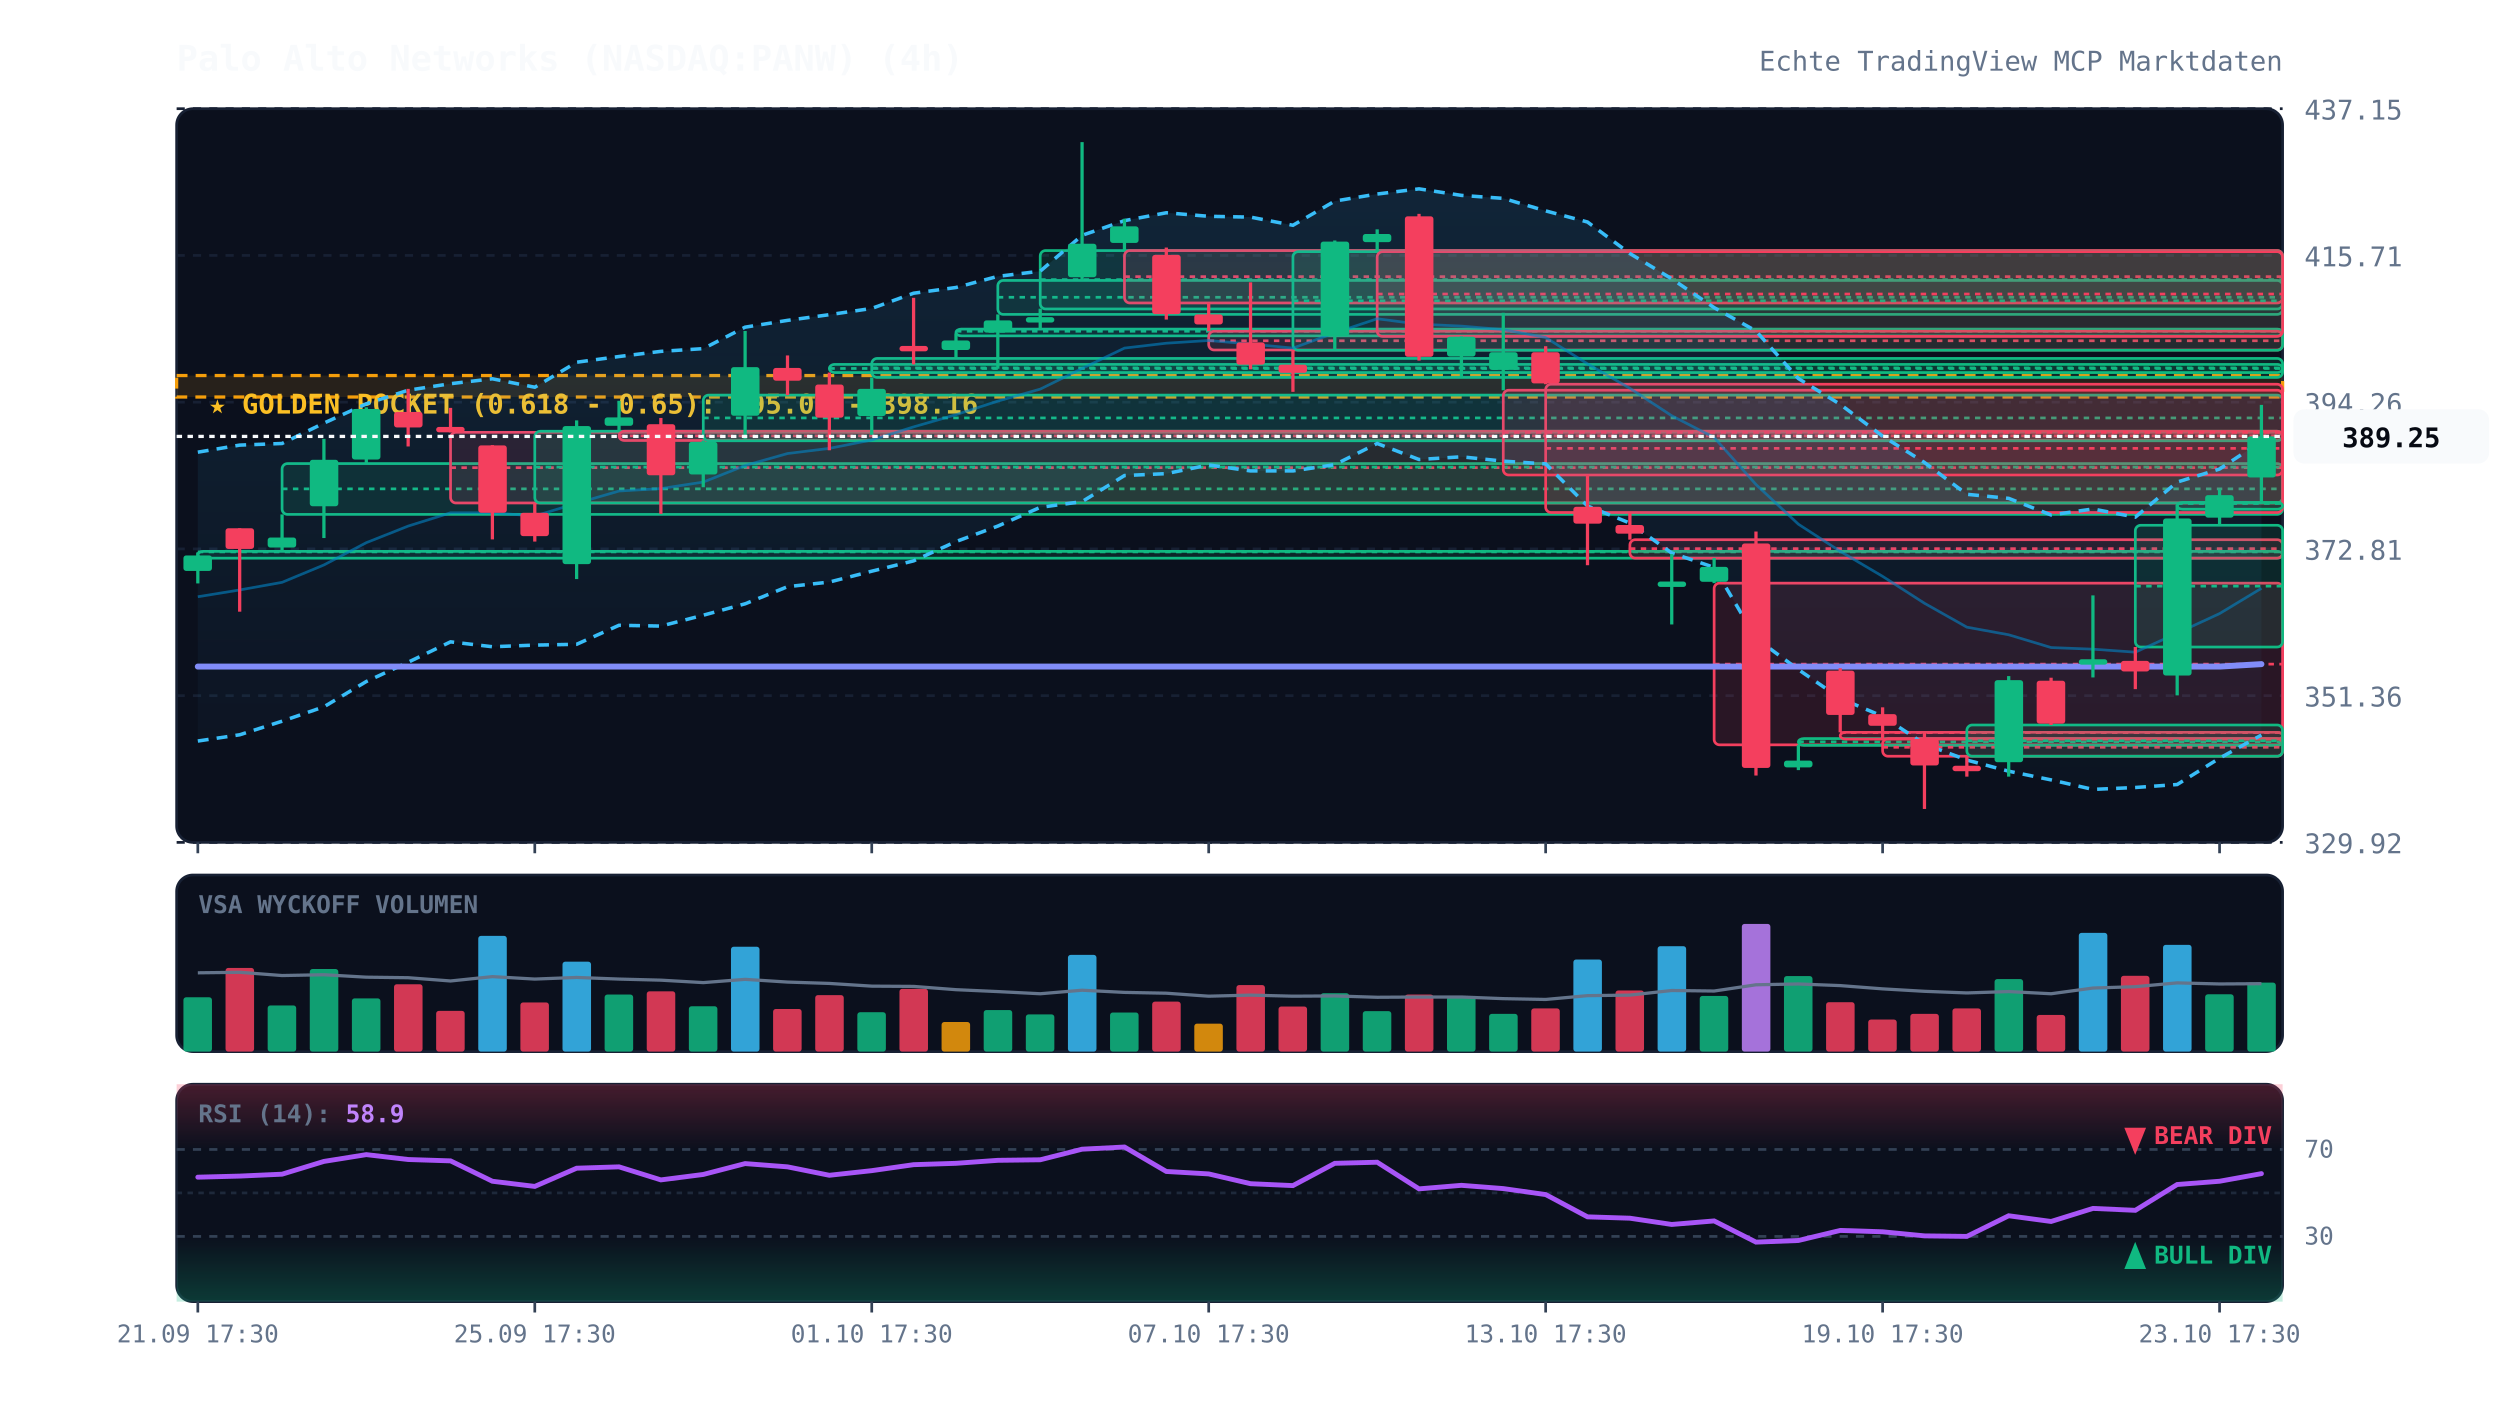
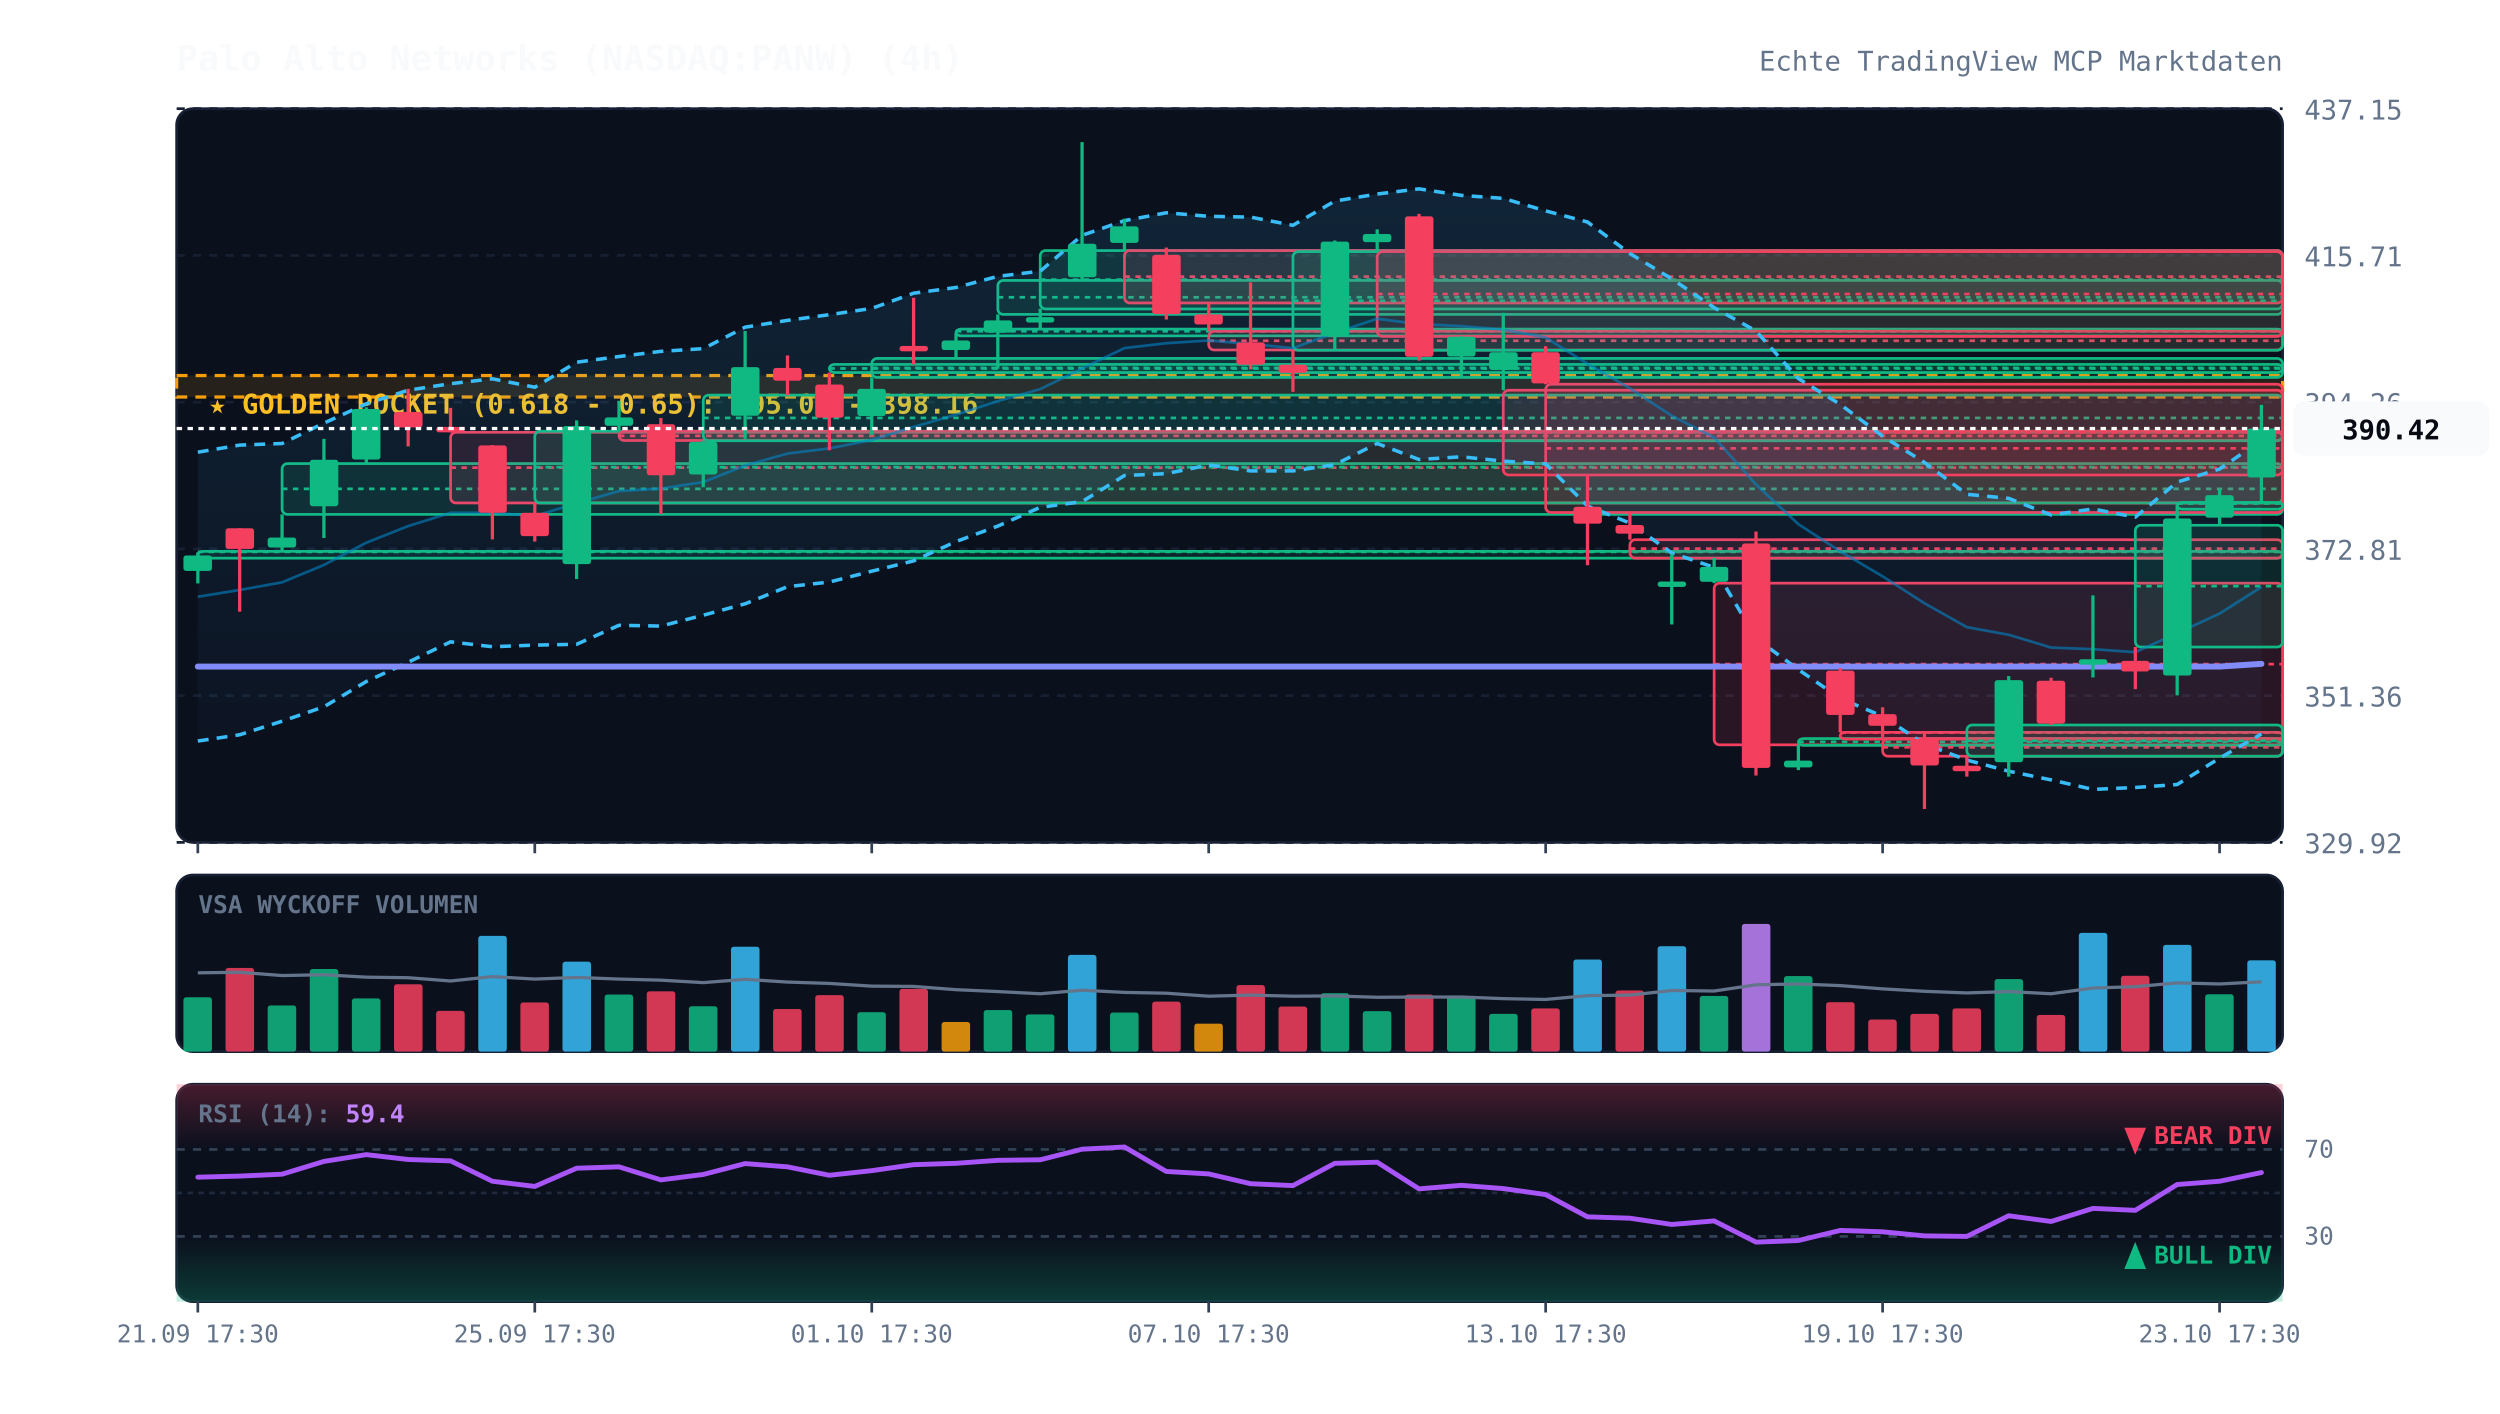
<svg xmlns="http://www.w3.org/2000/svg" viewBox="0 0 920 520" width="100%" height="100%" style="background:#070a13; font-family:'JetBrains Mono', monospace;">
  <defs>
    <linearGradient id="cloud-grad" x1="0%" y1="0%" x2="0%" y2="100%">
      <stop offset="0%" stop-color="#38bdf8" stop-opacity="0.12" />
      <stop offset="100%" stop-color="#38bdf8" stop-opacity="0.02" />
    </linearGradient>
    <linearGradient id="rsi-overbought" x1="0%" y1="0%" x2="0%" y2="100%">
      <stop offset="0%" stop-color="#f43f5e" stop-opacity="0.25" />
      <stop offset="100%" stop-color="#f43f5e" stop-opacity="0.0" />
    </linearGradient>
    <linearGradient id="rsi-oversold" x1="0%" y1="0%" x2="0%" y2="100%">
      <stop offset="0%" stop-color="#10b981" stop-opacity="0.0" />
      <stop offset="100%" stop-color="#10b981" stop-opacity="0.25" />
    </linearGradient>
  </defs>
  <rect x="65" y="40" width="775" height="270" fill="#0b101d" rx="6" stroke="#172033" stroke-width="1" />
  <rect x="65" y="322" width="775" height="65" fill="#0b101d" rx="6" stroke="#172033" stroke-width="1" />
  <rect x="65" y="399" width="775" height="80" fill="#0b101d" rx="6" stroke="#172033" stroke-width="1" />
  <line x1="65" y1="310.0" x2="840" y2="310.0" stroke="#172033" stroke-dasharray="3,3" stroke-width="1" />
  <text x="848" y="314.0" fill="#64748b" font-size="10" text-anchor="start">329.92</text>
  <line x1="65" y1="256.0" x2="840" y2="256.0" stroke="#172033" stroke-dasharray="3,3" stroke-width="1" />
  <text x="848" y="260.0" fill="#64748b" font-size="10" text-anchor="start">351.36</text>
  <line x1="65" y1="202.0" x2="840" y2="202.0" stroke="#172033" stroke-dasharray="3,3" stroke-width="1" />
  <text x="848" y="206.0" fill="#64748b" font-size="10" text-anchor="start">372.81</text>
  <line x1="65" y1="148.0" x2="840" y2="148.0" stroke="#172033" stroke-dasharray="3,3" stroke-width="1" />
  <text x="848" y="152.0" fill="#64748b" font-size="10" text-anchor="start">394.26</text>
  <line x1="65" y1="94.0" x2="840" y2="94.0" stroke="#172033" stroke-dasharray="3,3" stroke-width="1" />
  <text x="848" y="98.0" fill="#64748b" font-size="10" text-anchor="start">415.71</text>
  <line x1="65" y1="40.0" x2="840" y2="40.0" stroke="#172033" stroke-dasharray="3,3" stroke-width="1" />
  <text x="848" y="44.0" fill="#64748b" font-size="10" text-anchor="start">437.15</text>
  <rect x="65" y="138.2" width="775" height="7.9" fill="rgba(245, 158, 11, 0.12)" stroke="#f59e0b" stroke-dasharray="4,3" stroke-width="1.2" />
  <text x="77" y="152.2" fill="#fbbf24" font-size="10" font-weight="bold">★ GOLDEN POCKET (0.618 - 0.65): 395.04 - 398.16</text>
  <rect x="72.8" y="202.9" width="767.2" height="2.5" fill="rgba(16, 185, 129, 0.13)" stroke="#10b981" stroke-width="1" rx="2" />
  <line x1="72.8" y1="203.1" x2="840" y2="203.1" stroke="#10b981" stroke-dasharray="2,2" stroke-width="1" />
  <rect x="103.8" y="170.6" width="736.2" height="18.7" fill="rgba(16, 185, 129, 0.13)" stroke="#10b981" stroke-width="1" rx="2" />
  <line x1="103.8" y1="179.9" x2="840" y2="179.9" stroke="#10b981" stroke-dasharray="2,2" stroke-width="1" />
  <rect x="165.8" y="159.1" width="674.2" height="26.0" fill="rgba(244, 63, 94, 0.13)" stroke="#f43f5e" stroke-width="1" rx="2" />
  <line x1="165.8" y1="172.1" x2="840" y2="172.1" stroke="#f43f5e" stroke-dasharray="2,2" stroke-width="1" />
  <rect x="196.8" y="158.7" width="643.2" height="26.4" fill="rgba(16, 185, 129, 0.13)" stroke="#10b981" stroke-width="1" rx="2" />
  <line x1="196.8" y1="171.9" x2="840" y2="171.9" stroke="#10b981" stroke-dasharray="2,2" stroke-width="1" />
  <rect x="227.8" y="158.7" width="612.2" height="3.4" fill="rgba(244, 63, 94, 0.13)" stroke="#f43f5e" stroke-width="1" rx="2" />
  <line x1="227.8" y1="160.4" x2="840" y2="160.4" stroke="#f43f5e" stroke-dasharray="2,2" stroke-width="1" />
  <rect x="258.8" y="145.4" width="581.2" height="16.8" fill="rgba(16, 185, 129, 0.13)" stroke="#10b981" stroke-width="1" rx="2" />
  <line x1="258.8" y1="153.8" x2="840" y2="153.8" stroke="#10b981" stroke-dasharray="2,2" stroke-width="1" />
  <rect x="305.2" y="134.1" width="534.8" height="3.0" fill="rgba(16, 185, 129, 0.13)" stroke="#10b981" stroke-width="1" rx="2" />
  <line x1="305.2" y1="135.6" x2="840" y2="135.6" stroke="#10b981" stroke-dasharray="2,2" stroke-width="1" />
  <rect x="320.8" y="131.9" width="519.2" height="7.0" fill="rgba(16, 185, 129, 0.13)" stroke="#10b981" stroke-width="1" rx="2" />
  <line x1="320.8" y1="135.4" x2="840" y2="135.4" stroke="#10b981" stroke-dasharray="2,2" stroke-width="1" />
  <rect x="351.8" y="121.1" width="488.2" height="2.5" fill="rgba(16, 185, 129, 0.13)" stroke="#10b981" stroke-width="1" rx="2" />
  <line x1="351.8" y1="121.9" x2="840" y2="121.9" stroke="#10b981" stroke-dasharray="2,2" stroke-width="1" />
  <rect x="367.2" y="103.2" width="472.8" height="12.5" fill="rgba(16, 185, 129, 0.13)" stroke="#10b981" stroke-width="1" rx="2" />
  <line x1="367.2" y1="109.4" x2="840" y2="109.4" stroke="#10b981" stroke-dasharray="2,2" stroke-width="1" />
  <rect x="382.8" y="92.2" width="457.2" height="21.5" fill="rgba(16, 185, 129, 0.13)" stroke="#10b981" stroke-width="1" rx="2" />
  <line x1="382.8" y1="102.9" x2="840" y2="102.9" stroke="#10b981" stroke-dasharray="2,2" stroke-width="1" />
  <rect x="413.8" y="92.2" width="426.2" height="19.3" fill="rgba(244, 63, 94, 0.13)" stroke="#f43f5e" stroke-width="1" rx="2" />
  <line x1="413.8" y1="101.8" x2="840" y2="101.8" stroke="#f43f5e" stroke-dasharray="2,2" stroke-width="1" />
  <rect x="444.8" y="121.9" width="395.2" height="6.9" fill="rgba(244, 63, 94, 0.13)" stroke="#f43f5e" stroke-width="1" rx="2" />
  <line x1="444.8" y1="125.4" x2="840" y2="125.4" stroke="#f43f5e" stroke-dasharray="2,2" stroke-width="1" />
  <rect x="475.8" y="92.6" width="364.2" height="36.3" fill="rgba(16, 185, 129, 0.13)" stroke="#10b981" stroke-width="1" rx="2" />
  <line x1="475.8" y1="110.7" x2="840" y2="110.7" stroke="#10b981" stroke-dasharray="2,2" stroke-width="1" />
  <rect x="506.8" y="92.6" width="333.2" height="31.2" fill="rgba(244, 63, 94, 0.13)" stroke="#f43f5e" stroke-width="1" rx="2" />
  <line x1="506.8" y1="108.2" x2="840" y2="108.2" stroke="#f43f5e" stroke-dasharray="2,2" stroke-width="1" />
  <rect x="553.2" y="143.6" width="286.8" height="31.2" fill="rgba(244, 63, 94, 0.13)" stroke="#f43f5e" stroke-width="1" rx="2" />
  <line x1="553.2" y1="159.1" x2="840" y2="159.1" stroke="#f43f5e" stroke-dasharray="2,2" stroke-width="1" />
  <rect x="568.8" y="141.4" width="271.2" height="47.2" fill="rgba(244, 63, 94, 0.13)" stroke="#f43f5e" stroke-width="1" rx="2" />
  <line x1="568.8" y1="165.0" x2="840" y2="165.0" stroke="#f43f5e" stroke-dasharray="2,2" stroke-width="1" />
  <rect x="599.8" y="198.6" width="240.2" height="6.8" fill="rgba(244, 63, 94, 0.13)" stroke="#f43f5e" stroke-width="1" rx="2" />
  <line x1="599.8" y1="201.9" x2="840" y2="201.9" stroke="#f43f5e" stroke-dasharray="2,2" stroke-width="1" />
  <rect x="630.8" y="214.6" width="209.2" height="59.5" fill="rgba(244, 63, 94, 0.13)" stroke="#f43f5e" stroke-width="1" rx="2" />
  <line x1="630.8" y1="244.4" x2="840" y2="244.4" stroke="#f43f5e" stroke-dasharray="2,2" stroke-width="1" />
  <rect x="661.8" y="271.8" width="178.2" height="2.5" fill="rgba(16, 185, 129, 0.13)" stroke="#10b981" stroke-width="1" rx="2" />
  <line x1="661.8" y1="273.0" x2="840" y2="273.0" stroke="#10b981" stroke-dasharray="2,2" stroke-width="1" />
  <rect x="677.2" y="269.5" width="162.8" height="2.5" fill="rgba(244, 63, 94, 0.13)" stroke="#f43f5e" stroke-width="1" rx="2" />
  <line x1="677.2" y1="269.6" x2="840" y2="269.6" stroke="#f43f5e" stroke-dasharray="2,2" stroke-width="1" />
  <rect x="692.8" y="271.8" width="147.2" height="6.5" fill="rgba(244, 63, 94, 0.13)" stroke="#f43f5e" stroke-width="1" rx="2" />
  <line x1="692.8" y1="275.0" x2="840" y2="275.0" stroke="#f43f5e" stroke-dasharray="2,2" stroke-width="1" />
  <rect x="723.8" y="266.8" width="116.2" height="11.5" fill="rgba(16, 185, 129, 0.13)" stroke="#10b981" stroke-width="1" rx="2" />
  <line x1="723.8" y1="272.6" x2="840" y2="272.6" stroke="#10b981" stroke-dasharray="2,2" stroke-width="1" />
  <rect x="785.8" y="193.3" width="54.2" height="44.8" fill="rgba(16, 185, 129, 0.13)" stroke="#10b981" stroke-width="1" rx="2" />
  <line x1="785.8" y1="215.7" x2="840" y2="215.7" stroke="#10b981" stroke-dasharray="2,2" stroke-width="1" />
  <rect x="801.2" y="184.9" width="38.8" height="2.5" fill="rgba(16, 185, 129, 0.13)" stroke="#10b981" stroke-width="1" rx="2" />
  <line x1="801.2" y1="185.3" x2="840" y2="185.3" stroke="#10b981" stroke-dasharray="2,2" stroke-width="1" />
-   <polygon points="72.8,166.4 88.2,163.8 103.8,163.2 119.2,155.7 134.8,148.6 150.2,143.6 165.8,141.2 181.2,139.4 196.8,142.5 212.2,133.3 227.8,131.2 243.2,129.3 258.8,128.3 274.2,120.4 289.8,117.9 305.2,115.8 320.8,113.5 336.2,107.9 351.8,105.8 367.2,101.7 382.8,99.8 398.2,86.6 413.8,81.2 429.2,78.3 444.8,79.6 460.2,79.9 475.8,82.9 491.2,74.0 506.8,71.4 522.2,69.5 537.8,71.9 553.2,73.0 568.8,77.6 584.2,81.7 599.8,93.3 615.2,102.6 630.8,113.2 646.2,121.8 661.8,139.3 677.2,148.8 692.8,160.5 708.2,170.2 723.8,181.9 739.2,183.4 754.8,189.5 770.2,187.3 785.8,190.3 801.2,177.4 816.8,172.6 832.2,162.4 832.2,270.5 816.8,279.0 801.2,288.7 785.8,289.8 770.2,290.5 754.8,287.0 739.2,283.8 723.8,279.7 708.2,273.8 692.8,263.6 677.2,257.0 661.8,246.4 646.2,234.9 630.8,208.8 615.2,203.5 599.8,192.5 584.2,186.2 568.8,170.7 553.2,169.7 537.8,168.1 522.2,169.1 506.8,163.2 491.2,171.0 475.8,173.3 460.2,173.3 444.8,171.1 429.2,174.3 413.8,175.0 398.2,184.6 382.8,186.7 367.2,193.6 351.8,199.3 336.2,206.4 320.8,210.2 305.2,214.2 289.8,215.9 274.2,222.2 258.8,226.4 243.2,230.4 227.8,230.1 212.2,237.1 196.8,237.4 181.2,238.0 165.8,236.2 150.2,243.7 134.8,250.8 119.2,260.1 103.8,265.4 88.2,270.4 72.8,272.7" fill="url(#cloud-grad)" />
-   <polyline points="72.8,166.4 88.2,163.8 103.8,163.2 119.2,155.7 134.8,148.6 150.2,143.6 165.8,141.2 181.2,139.4 196.8,142.5 212.2,133.3 227.8,131.2 243.2,129.3 258.8,128.3 274.2,120.4 289.8,117.9 305.2,115.8 320.8,113.5 336.2,107.9 351.8,105.8 367.2,101.7 382.8,99.8 398.2,86.6 413.8,81.2 429.2,78.3 444.8,79.6 460.2,79.9 475.8,82.9 491.2,74.0 506.8,71.4 522.2,69.5 537.8,71.9 553.2,73.0 568.8,77.6 584.2,81.7 599.8,93.3 615.2,102.6 630.8,113.2 646.2,121.8 661.8,139.3 677.2,148.8 692.8,160.5 708.2,170.2 723.8,181.9 739.2,183.4 754.8,189.5 770.2,187.3 785.8,190.3 801.2,177.4 816.8,172.6 832.2,162.4" fill="none" stroke="#38bdf8" stroke-width="1.3" stroke-dasharray="4,3" />
-   <polyline points="72.8,272.7 88.2,270.4 103.8,265.4 119.2,260.1 134.8,250.8 150.2,243.7 165.8,236.2 181.2,238.0 196.8,237.4 212.2,237.1 227.8,230.1 243.2,230.4 258.8,226.4 274.2,222.2 289.8,215.9 305.2,214.2 320.8,210.2 336.2,206.4 351.8,199.3 367.2,193.6 382.8,186.7 398.2,184.6 413.8,175.0 429.2,174.3 444.8,171.1 460.2,173.3 475.8,173.3 491.2,171.0 506.8,163.2 522.2,169.1 537.8,168.1 553.2,169.7 568.8,170.7 584.2,186.2 599.8,192.5 615.2,203.5 630.8,208.8 646.2,234.9 661.8,246.4 677.2,257.0 692.8,263.6 708.2,273.8 723.8,279.7 739.2,283.8 754.8,287.0 770.2,290.5 785.8,289.8 801.2,288.7 816.8,279.0 832.2,270.5" fill="none" stroke="#38bdf8" stroke-width="1.3" stroke-dasharray="4,3" />
-   <polyline points="72.8,219.6 88.2,217.1 103.8,214.3 119.2,207.9 134.8,199.7 150.2,193.6 165.8,188.7 181.2,188.7 196.8,189.9 212.2,185.2 227.8,180.7 243.2,179.8 258.8,177.4 274.2,171.3 289.8,166.9 305.2,165.0 320.8,161.9 336.2,157.1 351.8,152.6 367.2,147.6 382.8,143.2 398.2,135.6 413.8,128.1 429.2,126.3 444.8,125.3 460.2,126.6 475.8,128.1 491.2,122.5 506.8,117.3 522.2,119.3 537.8,120.0 553.2,121.3 568.8,124.2 584.2,133.9 599.8,142.9 615.2,153.0 630.8,161.0 646.2,178.3 661.8,192.9 677.2,202.9 692.8,212.1 708.2,222.0 723.8,230.8 739.2,233.6 754.8,238.3 770.2,238.9 785.8,240.0 801.2,233.0 816.8,225.8 832.2,216.5" fill="none" stroke="#0284c7" stroke-width="1.0" stroke-opacity="0.6" />
-   <polyline points="72.8,245.3 88.2,245.3 103.8,245.3 119.2,245.3 134.8,245.3 150.2,245.3 165.8,245.3 181.2,245.3 196.8,245.3 212.2,245.3 227.8,245.3 243.2,245.3 258.8,245.3 274.2,245.3 289.8,245.3 305.2,245.3 320.8,245.3 336.2,245.3 351.8,245.3 367.2,245.3 382.8,245.3 398.2,245.3 413.8,245.3 429.2,245.3 444.8,245.3 460.2,245.3 475.8,245.3 491.2,245.3 506.8,245.3 522.2,245.3 537.8,245.3 553.2,245.3 568.8,245.3 584.2,245.3 599.8,245.3 615.2,245.3 630.8,245.3 646.2,245.3 661.8,245.3 677.2,245.3 692.8,245.3 708.2,245.3 723.8,245.3 739.2,245.3 754.8,245.3 770.2,245.3 785.8,245.3 801.2,245.3 816.8,245.3 832.2,244.4" fill="none" stroke="#818cf8" stroke-width="2.2" stroke-linecap="round" />
+   <polygon points="72.8,166.4 88.2,163.8 103.8,163.2 119.2,155.7 134.8,148.6 150.2,143.6 165.8,141.2 181.2,139.4 196.8,142.5 212.2,133.3 227.8,131.2 243.2,129.3 258.8,128.3 274.2,120.4 289.8,117.9 305.2,115.8 320.8,113.5 336.2,107.9 351.8,105.8 367.2,101.7 382.8,99.8 398.2,86.6 413.8,81.2 429.2,78.3 444.8,79.6 460.2,79.9 475.8,82.9 491.2,74.0 506.8,71.4 522.2,69.5 537.8,71.9 553.2,73.0 568.8,77.6 584.2,81.7 599.8,93.3 615.2,102.6 630.8,113.2 646.2,121.8 661.8,139.3 677.2,148.8 692.8,160.5 708.2,170.2 723.8,181.9 739.2,183.4 754.8,189.5 770.2,187.3 785.8,190.3 801.2,177.4 816.8,172.6 832.2,162.0 832.2,270.1 816.8,279.0 801.2,288.7 785.8,289.8 770.2,290.5 754.8,287.0 739.2,283.8 723.8,279.7 708.2,273.8 692.8,263.6 677.2,257.0 661.8,246.4 646.2,234.9 630.8,208.8 615.2,203.5 599.8,192.5 584.2,186.2 568.8,170.7 553.2,169.7 537.8,168.1 522.2,169.1 506.8,163.2 491.2,171.0 475.8,173.3 460.2,173.3 444.8,171.1 429.2,174.3 413.8,175.0 398.2,184.6 382.8,186.7 367.2,193.6 351.8,199.3 336.2,206.4 320.8,210.2 305.2,214.2 289.8,215.9 274.2,222.2 258.8,226.4 243.2,230.4 227.8,230.1 212.2,237.1 196.8,237.4 181.2,238.0 165.8,236.2 150.2,243.7 134.8,250.8 119.2,260.1 103.8,265.4 88.2,270.4 72.8,272.7" fill="url(#cloud-grad)" />
+   <polyline points="72.8,166.4 88.2,163.8 103.8,163.2 119.2,155.7 134.8,148.6 150.2,143.6 165.8,141.2 181.2,139.4 196.8,142.5 212.2,133.3 227.8,131.2 243.2,129.3 258.8,128.3 274.2,120.4 289.8,117.9 305.2,115.8 320.8,113.5 336.2,107.9 351.8,105.8 367.2,101.7 382.8,99.8 398.2,86.6 413.8,81.2 429.2,78.3 444.8,79.6 460.2,79.9 475.8,82.9 491.2,74.0 506.8,71.4 522.2,69.5 537.8,71.9 553.2,73.0 568.8,77.6 584.2,81.7 599.8,93.3 615.2,102.6 630.8,113.2 646.2,121.8 661.8,139.3 677.2,148.8 692.8,160.5 708.2,170.2 723.8,181.9 739.2,183.4 754.8,189.5 770.2,187.3 785.8,190.3 801.2,177.4 816.8,172.6 832.2,162.0" fill="none" stroke="#38bdf8" stroke-width="1.3" stroke-dasharray="4,3" />
+   <polyline points="72.8,272.7 88.2,270.4 103.8,265.4 119.2,260.1 134.8,250.8 150.2,243.7 165.8,236.2 181.2,238.0 196.8,237.4 212.2,237.1 227.8,230.1 243.2,230.4 258.8,226.4 274.2,222.2 289.8,215.9 305.2,214.2 320.8,210.2 336.2,206.4 351.8,199.3 367.2,193.6 382.8,186.7 398.2,184.6 413.8,175.0 429.2,174.3 444.8,171.1 460.2,173.3 475.8,173.3 491.2,171.0 506.8,163.2 522.2,169.1 537.8,168.1 553.2,169.7 568.8,170.7 584.2,186.2 599.8,192.5 615.2,203.5 630.8,208.8 646.2,234.9 661.8,246.4 677.2,257.0 692.8,263.6 708.2,273.8 723.8,279.7 739.2,283.8 754.8,287.0 770.2,290.5 785.8,289.8 801.2,288.7 816.8,279.0 832.2,270.1" fill="none" stroke="#38bdf8" stroke-width="1.3" stroke-dasharray="4,3" />
+   <polyline points="72.8,219.6 88.2,217.1 103.8,214.3 119.2,207.9 134.8,199.7 150.2,193.6 165.8,188.7 181.2,188.7 196.8,189.9 212.2,185.2 227.8,180.7 243.2,179.8 258.8,177.4 274.2,171.3 289.8,166.9 305.2,165.0 320.8,161.9 336.2,157.1 351.8,152.6 367.2,147.6 382.8,143.2 398.2,135.6 413.8,128.1 429.2,126.3 444.8,125.3 460.2,126.6 475.8,128.1 491.2,122.5 506.8,117.3 522.2,119.3 537.8,120.0 553.2,121.3 568.8,124.2 584.2,133.9 599.8,142.9 615.2,153.0 630.8,161.0 646.2,178.3 661.8,192.9 677.2,202.9 692.8,212.1 708.2,222.0 723.8,230.8 739.2,233.6 754.8,238.3 770.2,238.9 785.8,240.0 801.2,233.0 816.8,225.8 832.2,216.0" fill="none" stroke="#0284c7" stroke-width="1.0" stroke-opacity="0.6" />
+   <polyline points="72.8,245.3 88.2,245.3 103.8,245.3 119.2,245.3 134.8,245.3 150.2,245.3 165.8,245.3 181.2,245.3 196.8,245.3 212.2,245.3 227.8,245.3 243.2,245.3 258.8,245.3 274.2,245.3 289.8,245.3 305.2,245.3 320.8,245.3 336.2,245.3 351.8,245.3 367.2,245.3 382.8,245.3 398.2,245.3 413.8,245.3 429.2,245.3 444.8,245.3 460.2,245.3 475.8,245.3 491.2,245.3 506.8,245.3 522.2,245.3 537.8,245.3 553.2,245.3 568.8,245.3 584.2,245.3 599.8,245.3 615.2,245.3 630.8,245.3 646.2,245.3 661.8,245.3 677.2,245.3 692.8,245.3 708.2,245.3 723.8,245.3 739.2,245.3 754.8,245.3 770.2,245.3 785.8,245.3 801.2,245.3 816.8,245.3 832.2,244.3" fill="none" stroke="#818cf8" stroke-width="2.2" stroke-linecap="round" />
  <line x1="72.8" y1="203.3" x2="72.8" y2="214.7" stroke="#10b981" stroke-width="1.2" />
  <rect x="67.5" y="204.4" width="10.5" height="5.7" fill="#10b981" rx="1" />
  <line x1="88.2" y1="194.4" x2="88.2" y2="225.1" stroke="#f43f5e" stroke-width="1.2" />
  <rect x="83.0" y="194.4" width="10.5" height="7.6" fill="#f43f5e" rx="1" />
  <line x1="103.8" y1="189.3" x2="103.8" y2="202.9" stroke="#10b981" stroke-width="1.2" />
  <rect x="98.5" y="197.8" width="10.5" height="3.7" fill="#10b981" rx="1" />
  <line x1="119.2" y1="161.5" x2="119.2" y2="198.0" stroke="#10b981" stroke-width="1.2" />
  <rect x="114.0" y="169.2" width="10.5" height="17.1" fill="#10b981" rx="1" />
  <line x1="134.8" y1="149.9" x2="134.8" y2="170.6" stroke="#10b981" stroke-width="1.2" />
  <rect x="129.5" y="150.5" width="10.5" height="18.6" fill="#10b981" rx="1" />
  <line x1="150.2" y1="143.1" x2="150.2" y2="164.3" stroke="#f43f5e" stroke-width="1.2" />
  <rect x="145.0" y="151.6" width="10.5" height="5.7" fill="#f43f5e" rx="1" />
  <line x1="165.8" y1="150.1" x2="165.8" y2="159.1" stroke="#f43f5e" stroke-width="1.2" />
  <rect x="160.5" y="157.1" width="10.5" height="2.0" fill="#f43f5e" rx="1" />
  <line x1="181.2" y1="163.8" x2="181.2" y2="198.5" stroke="#f43f5e" stroke-width="1.2" />
  <rect x="176.0" y="163.9" width="10.5" height="24.8" fill="#f43f5e" rx="1" />
  <line x1="196.8" y1="185.2" x2="196.8" y2="199.3" stroke="#f43f5e" stroke-width="1.2" />
  <rect x="191.5" y="188.7" width="10.5" height="8.6" fill="#f43f5e" rx="1" />
  <line x1="212.2" y1="154.7" x2="212.2" y2="213.1" stroke="#10b981" stroke-width="1.2" />
  <rect x="207.0" y="156.8" width="10.5" height="50.8" fill="#10b981" rx="1" />
  <line x1="227.8" y1="147.5" x2="227.8" y2="158.7" stroke="#10b981" stroke-width="1.2" />
  <rect x="222.5" y="153.6" width="10.5" height="3.1" fill="#10b981" rx="1" />
  <line x1="243.2" y1="153.8" x2="243.2" y2="189.1" stroke="#f43f5e" stroke-width="1.2" />
  <rect x="238.0" y="156.1" width="10.5" height="18.8" fill="#f43f5e" rx="1" />
  <line x1="258.8" y1="162.1" x2="258.8" y2="179.3" stroke="#10b981" stroke-width="1.2" />
  <rect x="253.5" y="162.6" width="10.5" height="12.0" fill="#10b981" rx="1" />
  <line x1="274.2" y1="121.8" x2="274.2" y2="161.5" stroke="#10b981" stroke-width="1.2" />
  <rect x="269.0" y="135.1" width="10.5" height="17.9" fill="#10b981" rx="1" />
  <line x1="289.8" y1="130.8" x2="289.8" y2="145.4" stroke="#f43f5e" stroke-width="1.2" />
  <rect x="284.5" y="135.4" width="10.5" height="4.7" fill="#f43f5e" rx="1" />
  <line x1="305.2" y1="137.1" x2="305.2" y2="165.7" stroke="#f43f5e" stroke-width="1.2" />
  <rect x="300.0" y="141.5" width="10.5" height="12.2" fill="#f43f5e" rx="1" />
  <line x1="320.8" y1="138.9" x2="320.8" y2="160.0" stroke="#10b981" stroke-width="1.2" />
  <rect x="315.5" y="143.1" width="10.5" height="10.0" fill="#10b981" rx="1" />
  <line x1="336.2" y1="109.6" x2="336.2" y2="134.1" stroke="#f43f5e" stroke-width="1.2" />
  <rect x="331.0" y="127.3" width="10.5" height="2.0" fill="#f43f5e" rx="1" />
  <line x1="351.8" y1="122.7" x2="351.8" y2="131.9" stroke="#10b981" stroke-width="1.2" />
  <rect x="346.5" y="125.3" width="10.5" height="3.5" fill="#10b981" rx="1" />
  <line x1="367.2" y1="115.7" x2="367.2" y2="135.7" stroke="#10b981" stroke-width="1.2" />
  <rect x="362.0" y="117.9" width="10.5" height="4.5" fill="#10b981" rx="1" />
  <line x1="382.8" y1="113.6" x2="382.8" y2="121.1" stroke="#10b981" stroke-width="1.2" />
  <rect x="377.5" y="116.7" width="10.5" height="2.0" fill="#10b981" rx="1" />
  <line x1="398.2" y1="52.3" x2="398.2" y2="103.2" stroke="#10b981" stroke-width="1.2" />
  <rect x="393.0" y="89.7" width="10.5" height="12.3" fill="#10b981" rx="1" />
  <line x1="413.8" y1="80.5" x2="413.8" y2="92.2" stroke="#10b981" stroke-width="1.2" />
  <rect x="408.5" y="83.3" width="10.5" height="6.1" fill="#10b981" rx="1" />
  <line x1="429.2" y1="91.1" x2="429.2" y2="117.6" stroke="#f43f5e" stroke-width="1.2" />
  <rect x="424.0" y="93.8" width="10.5" height="21.8" fill="#f43f5e" rx="1" />
  <line x1="444.8" y1="111.4" x2="444.8" y2="121.9" stroke="#f43f5e" stroke-width="1.2" />
  <rect x="439.5" y="115.7" width="10.5" height="3.7" fill="#f43f5e" rx="1" />
  <line x1="460.2" y1="103.9" x2="460.2" y2="135.9" stroke="#f43f5e" stroke-width="1.2" />
  <rect x="455.0" y="126.0" width="10.5" height="8.2" fill="#f43f5e" rx="1" />
  <line x1="475.8" y1="128.8" x2="475.8" y2="144.2" stroke="#f43f5e" stroke-width="1.2" />
  <rect x="470.5" y="134.2" width="10.5" height="3.0" fill="#f43f5e" rx="1" />
  <line x1="491.2" y1="88.5" x2="491.2" y2="128.6" stroke="#10b981" stroke-width="1.2" />
  <rect x="486.0" y="88.9" width="10.5" height="34.8" fill="#10b981" rx="1" />
  <line x1="506.8" y1="84.4" x2="506.8" y2="92.6" stroke="#10b981" stroke-width="1.2" />
  <rect x="501.5" y="86.1" width="10.5" height="3.0" fill="#10b981" rx="1" />
  <line x1="522.2" y1="78.7" x2="522.2" y2="132.7" stroke="#f43f5e" stroke-width="1.2" />
  <rect x="517.0" y="79.6" width="10.5" height="51.7" fill="#f43f5e" rx="1" />
  <line x1="537.8" y1="123.8" x2="537.8" y2="139.1" stroke="#10b981" stroke-width="1.2" />
  <rect x="532.5" y="123.9" width="10.5" height="7.3" fill="#10b981" rx="1" />
  <line x1="553.2" y1="115.1" x2="553.2" y2="143.6" stroke="#10b981" stroke-width="1.2" />
  <rect x="548.0" y="129.6" width="10.5" height="6.5" fill="#10b981" rx="1" />
  <line x1="568.8" y1="127.4" x2="568.8" y2="141.4" stroke="#f43f5e" stroke-width="1.2" />
  <rect x="563.5" y="129.6" width="10.5" height="11.5" fill="#f43f5e" rx="1" />
  <line x1="584.2" y1="174.7" x2="584.2" y2="208.0" stroke="#f43f5e" stroke-width="1.2" />
  <rect x="579.0" y="186.5" width="10.5" height="6.2" fill="#f43f5e" rx="1" />
  <line x1="599.8" y1="188.6" x2="599.8" y2="198.6" stroke="#f43f5e" stroke-width="1.2" />
  <rect x="594.5" y="193.2" width="10.5" height="3.2" fill="#f43f5e" rx="1" />
  <line x1="615.2" y1="203.9" x2="615.2" y2="229.8" stroke="#10b981" stroke-width="1.2" />
  <rect x="610.0" y="214.0" width="10.5" height="2.0" fill="#10b981" rx="1" />
  <line x1="630.8" y1="205.3" x2="630.8" y2="214.6" stroke="#10b981" stroke-width="1.2" />
  <rect x="625.5" y="208.6" width="10.5" height="5.5" fill="#10b981" rx="1" />
  <line x1="646.2" y1="195.6" x2="646.2" y2="285.4" stroke="#f43f5e" stroke-width="1.2" />
  <rect x="641.0" y="200.0" width="10.5" height="82.6" fill="#f43f5e" rx="1" />
  <line x1="661.8" y1="274.2" x2="661.8" y2="283.4" stroke="#10b981" stroke-width="1.2" />
  <rect x="656.5" y="279.9" width="10.5" height="2.5" fill="#10b981" rx="1" />
  <line x1="677.2" y1="245.9" x2="677.2" y2="269.5" stroke="#f43f5e" stroke-width="1.2" />
  <rect x="672.0" y="246.8" width="10.5" height="16.3" fill="#f43f5e" rx="1" />
  <line x1="692.8" y1="260.3" x2="692.8" y2="271.8" stroke="#f43f5e" stroke-width="1.2" />
  <rect x="687.5" y="262.8" width="10.5" height="4.3" fill="#f43f5e" rx="1" />
  <line x1="708.2" y1="269.6" x2="708.2" y2="297.7" stroke="#f43f5e" stroke-width="1.2" />
  <rect x="703.0" y="271.9" width="10.5" height="9.8" fill="#f43f5e" rx="1" />
  <line x1="723.8" y1="278.3" x2="723.8" y2="285.8" stroke="#f43f5e" stroke-width="1.2" />
  <rect x="718.5" y="281.8" width="10.5" height="2.0" fill="#f43f5e" rx="1" />
  <line x1="739.2" y1="248.8" x2="739.2" y2="285.8" stroke="#10b981" stroke-width="1.2" />
  <rect x="734.0" y="250.3" width="10.5" height="30.2" fill="#10b981" rx="1" />
  <line x1="754.8" y1="249.4" x2="754.8" y2="266.8" stroke="#f43f5e" stroke-width="1.2" />
  <rect x="749.5" y="250.5" width="10.5" height="15.8" fill="#f43f5e" rx="1" />
  <line x1="770.2" y1="219.1" x2="770.2" y2="249.3" stroke="#10b981" stroke-width="1.2" />
  <rect x="765.0" y="242.6" width="10.5" height="2.0" fill="#10b981" rx="1" />
  <line x1="785.8" y1="238.1" x2="785.8" y2="253.6" stroke="#f43f5e" stroke-width="1.2" />
  <rect x="780.5" y="243.2" width="10.5" height="3.9" fill="#f43f5e" rx="1" />
  <line x1="801.2" y1="185.7" x2="801.2" y2="255.9" stroke="#10b981" stroke-width="1.2" />
  <rect x="796.0" y="190.8" width="10.5" height="57.8" fill="#10b981" rx="1" />
  <line x1="816.8" y1="180.1" x2="816.8" y2="193.3" stroke="#10b981" stroke-width="1.2" />
  <rect x="811.5" y="182.2" width="10.5" height="8.3" fill="#10b981" rx="1" />
  <line x1="832.2" y1="149.0" x2="832.2" y2="184.9" stroke="#10b981" stroke-width="1.2" />
-   <rect x="827.0" y="160.6" width="10.5" height="15.1" fill="#10b981" rx="1" />
-   <line x1="65" y1="160.6" x2="840" y2="160.6" stroke="#f8fafc" stroke-width="1.2" stroke-dasharray="2,2" />
-   <rect x="844" y="150.6" width="72" height="20" fill="#f8fafc" rx="4" />
-   <text x="880" y="164.6" fill="#070a13" font-size="10" font-weight="bold" text-anchor="middle">389.25</text>
+   <rect x="827.0" y="157.7" width="10.5" height="18.0" fill="#10b981" rx="1" />
+   <line x1="65" y1="157.7" x2="840" y2="157.7" stroke="#f8fafc" stroke-width="1.2" stroke-dasharray="2,2" />
+   <rect x="844" y="147.7" width="72" height="20" fill="#f8fafc" rx="4" />
+   <text x="880" y="161.7" fill="#070a13" font-size="10" font-weight="bold" text-anchor="middle">390.42</text>
  <text x="73" y="336" fill="#64748b" font-size="9" font-weight="bold">VSA WYCKOFF VOLUMEN</text>
  <rect x="67.5" y="367.0" width="10.5" height="20.0" fill="#10b981" opacity="0.85" rx="1" />
  <rect x="83.0" y="356.2" width="10.5" height="30.8" fill="#f43f5e" opacity="0.85" rx="1" />
  <rect x="98.5" y="370.0" width="10.5" height="17.0" fill="#10b981" opacity="0.85" rx="1" />
  <rect x="114.0" y="356.6" width="10.5" height="30.4" fill="#10b981" opacity="0.85" rx="1" />
  <rect x="129.5" y="367.4" width="10.5" height="19.6" fill="#10b981" opacity="0.85" rx="1" />
  <rect x="145.0" y="362.2" width="10.5" height="24.8" fill="#f43f5e" opacity="0.85" rx="1" />
  <rect x="160.5" y="372.0" width="10.5" height="15.0" fill="#f43f5e" opacity="0.85" rx="1" />
  <rect x="176.0" y="344.4" width="10.5" height="42.6" fill="#38bdf8" opacity="0.85" rx="1" />
  <rect x="191.5" y="368.9" width="10.5" height="18.1" fill="#f43f5e" opacity="0.85" rx="1" />
  <rect x="207.0" y="353.9" width="10.5" height="33.1" fill="#38bdf8" opacity="0.85" rx="1" />
  <rect x="222.5" y="366.0" width="10.5" height="21.0" fill="#10b981" opacity="0.85" rx="1" />
  <rect x="238.0" y="364.8" width="10.5" height="22.2" fill="#f43f5e" opacity="0.85" rx="1" />
  <rect x="253.5" y="370.3" width="10.5" height="16.7" fill="#10b981" opacity="0.85" rx="1" />
  <rect x="269.0" y="348.4" width="10.5" height="38.6" fill="#38bdf8" opacity="0.85" rx="1" />
  <rect x="284.5" y="371.3" width="10.5" height="15.7" fill="#f43f5e" opacity="0.85" rx="1" />
  <rect x="300.0" y="366.2" width="10.5" height="20.8" fill="#f43f5e" opacity="0.85" rx="1" />
  <rect x="315.5" y="372.5" width="10.5" height="14.5" fill="#10b981" opacity="0.85" rx="1" />
  <rect x="331.0" y="363.9" width="10.5" height="23.1" fill="#f43f5e" opacity="0.85" rx="1" />
  <rect x="346.5" y="376.1" width="10.5" height="10.9" fill="#f59e0b" opacity="0.85" rx="1" />
  <rect x="362.0" y="371.7" width="10.5" height="15.3" fill="#10b981" opacity="0.85" rx="1" />
  <rect x="377.5" y="373.3" width="10.5" height="13.7" fill="#10b981" opacity="0.85" rx="1" />
  <rect x="393.0" y="351.4" width="10.5" height="35.6" fill="#38bdf8" opacity="0.85" rx="1" />
  <rect x="408.5" y="372.6" width="10.5" height="14.4" fill="#10b981" opacity="0.85" rx="1" />
  <rect x="424.0" y="368.6" width="10.5" height="18.4" fill="#f43f5e" opacity="0.85" rx="1" />
  <rect x="439.5" y="376.7" width="10.5" height="10.3" fill="#f59e0b" opacity="0.85" rx="1" />
  <rect x="455.0" y="362.5" width="10.5" height="24.5" fill="#f43f5e" opacity="0.85" rx="1" />
  <rect x="470.5" y="370.4" width="10.5" height="16.6" fill="#f43f5e" opacity="0.85" rx="1" />
  <rect x="486.0" y="365.5" width="10.5" height="21.5" fill="#10b981" opacity="0.85" rx="1" />
  <rect x="501.5" y="372.1" width="10.5" height="14.9" fill="#10b981" opacity="0.85" rx="1" />
  <rect x="517.0" y="366.0" width="10.5" height="21.0" fill="#f43f5e" opacity="0.85" rx="1" />
  <rect x="532.5" y="366.7" width="10.5" height="20.3" fill="#10b981" opacity="0.85" rx="1" />
  <rect x="548.0" y="373.1" width="10.5" height="13.9" fill="#10b981" opacity="0.85" rx="1" />
  <rect x="563.5" y="371.1" width="10.5" height="15.9" fill="#f43f5e" opacity="0.85" rx="1" />
  <rect x="579.0" y="353.1" width="10.5" height="33.9" fill="#38bdf8" opacity="0.85" rx="1" />
  <rect x="594.5" y="364.5" width="10.5" height="22.5" fill="#f43f5e" opacity="0.85" rx="1" />
  <rect x="610.0" y="348.2" width="10.5" height="38.8" fill="#38bdf8" opacity="0.85" rx="1" />
  <rect x="625.5" y="366.5" width="10.5" height="20.5" fill="#10b981" opacity="0.85" rx="1" />
  <rect x="641.0" y="340.0" width="10.5" height="47.0" fill="#c084fc" opacity="0.85" rx="1" />
  <rect x="656.5" y="359.2" width="10.5" height="27.8" fill="#10b981" opacity="0.85" rx="1" />
  <rect x="672.0" y="368.8" width="10.5" height="18.2" fill="#f43f5e" opacity="0.85" rx="1" />
  <rect x="687.5" y="375.2" width="10.5" height="11.8" fill="#f43f5e" opacity="0.85" rx="1" />
  <rect x="703.0" y="373.1" width="10.5" height="13.9" fill="#f43f5e" opacity="0.85" rx="1" />
  <rect x="718.5" y="371.1" width="10.5" height="15.9" fill="#f43f5e" opacity="0.85" rx="1" />
  <rect x="734.0" y="360.3" width="10.5" height="26.7" fill="#10b981" opacity="0.85" rx="1" />
  <rect x="749.5" y="373.5" width="10.5" height="13.5" fill="#f43f5e" opacity="0.85" rx="1" />
  <rect x="765.0" y="343.3" width="10.5" height="43.7" fill="#38bdf8" opacity="0.85" rx="1" />
  <rect x="780.5" y="359.1" width="10.5" height="27.9" fill="#f43f5e" opacity="0.85" rx="1" />
  <rect x="796.0" y="347.7" width="10.5" height="39.3" fill="#38bdf8" opacity="0.85" rx="1" />
  <rect x="811.5" y="365.9" width="10.5" height="21.1" fill="#10b981" opacity="0.85" rx="1" />
-   <rect x="827.0" y="361.6" width="10.5" height="25.4" fill="#10b981" opacity="0.85" rx="1" />
-   <polyline points="72.8,358.0 88.2,357.8 103.8,359.0 119.2,358.7 134.8,359.6 150.2,359.8 165.8,361.0 181.2,359.4 196.8,360.3 212.2,359.7 227.8,360.3 243.2,360.7 258.8,361.6 274.2,360.4 289.8,361.4 305.2,361.9 320.8,362.9 336.2,363.0 351.8,364.2 367.2,364.9 382.8,365.7 398.2,364.4 413.8,365.2 429.2,365.5 444.8,366.6 460.2,366.2 475.8,366.6 491.2,366.5 506.8,367.0 522.2,366.9 537.8,366.9 553.2,367.5 568.8,367.8 584.2,366.4 599.8,366.2 615.2,364.5 630.8,364.7 646.2,362.4 661.8,362.1 677.2,362.7 692.8,363.9 708.2,364.8 723.8,365.4 739.2,364.9 754.8,365.7 770.2,363.6 785.8,363.1 801.2,361.7 816.8,362.1 832.2,362.0" fill="none" stroke="#64748b" stroke-width="1.2" />
+   <rect x="827.0" y="353.4" width="10.5" height="33.6" fill="#38bdf8" opacity="0.85" rx="1" />
+   <polyline points="72.8,358.0 88.2,357.8 103.8,359.0 119.2,358.7 134.8,359.6 150.2,359.8 165.8,361.0 181.2,359.4 196.8,360.3 212.2,359.7 227.8,360.3 243.2,360.7 258.8,361.6 274.2,360.4 289.8,361.4 305.2,361.9 320.8,362.9 336.2,363.0 351.8,364.2 367.2,364.9 382.8,365.7 398.2,364.4 413.8,365.2 429.2,365.5 444.8,366.6 460.2,366.2 475.8,366.6 491.2,366.5 506.8,367.0 522.2,366.9 537.8,366.9 553.2,367.5 568.8,367.8 584.2,366.4 599.8,366.2 615.2,364.5 630.8,364.7 646.2,362.4 661.8,362.1 677.2,362.7 692.8,363.9 708.2,364.8 723.8,365.4 739.2,364.9 754.8,365.7 770.2,363.6 785.8,363.1 801.2,361.7 816.8,362.1 832.2,361.3" fill="none" stroke="#64748b" stroke-width="1.2" />
  <rect x="65" y="399" width="775" height="24.0" fill="url(#rsi-overbought)" />
  <rect x="65" y="455.0" width="775" height="24.0" fill="url(#rsi-oversold)" />
  <line x1="65" y1="423.0" x2="840" y2="423.0" stroke="#334155" stroke-dasharray="3,3" stroke-width="1" />
  <text x="848" y="426.0" fill="#64748b" font-size="9">70</text>
  <line x1="65" y1="439.0" x2="840" y2="439.0" stroke="#1e293b" stroke-dasharray="2,2" stroke-width="1" />
  <line x1="65" y1="455.0" x2="840" y2="455.0" stroke="#334155" stroke-dasharray="3,3" stroke-width="1" />
  <text x="848" y="458.0" fill="#64748b" font-size="9">30</text>
-   <polyline points="72.8,433.2 88.2,432.8 103.8,432.1 119.2,427.4 134.8,424.9 150.2,426.7 165.8,427.2 181.2,434.7 196.8,436.6 212.2,429.9 227.8,429.4 243.2,434.2 258.8,432.2 274.2,428.2 289.8,429.4 305.2,432.5 320.8,430.8 336.2,428.6 351.8,428.1 367.2,427.0 382.8,426.8 398.2,422.9 413.8,422.1 429.2,431.1 444.8,432.0 460.2,435.6 475.8,436.3 491.2,428.1 506.8,427.7 522.2,437.5 537.8,436.2 553.2,437.4 568.8,439.6 584.2,447.8 599.8,448.3 615.2,450.6 630.8,449.3 646.2,457.1 661.8,456.5 677.2,452.8 692.8,453.3 708.2,454.8 723.8,455.0 739.2,447.4 754.8,449.5 770.2,444.7 785.8,445.4 801.2,435.9 816.8,434.7 832.2,431.9" fill="none" stroke="#a855f7" stroke-width="1.8" stroke-linecap="round" />
+   <polyline points="72.8,433.2 88.2,432.8 103.8,432.1 119.2,427.4 134.8,424.9 150.2,426.7 165.8,427.2 181.2,434.7 196.8,436.6 212.2,429.9 227.8,429.4 243.2,434.2 258.8,432.2 274.2,428.2 289.8,429.4 305.2,432.5 320.8,430.8 336.2,428.6 351.8,428.1 367.2,427.0 382.8,426.8 398.2,422.9 413.8,422.1 429.2,431.1 444.8,432.0 460.2,435.6 475.8,436.3 491.2,428.1 506.8,427.7 522.2,437.5 537.8,436.2 553.2,437.4 568.8,439.6 584.2,447.8 599.8,448.3 615.2,450.6 630.8,449.3 646.2,457.1 661.8,456.5 677.2,452.8 692.8,453.3 708.2,454.8 723.8,455.0 739.2,447.4 754.8,449.5 770.2,444.7 785.8,445.4 801.2,435.9 816.8,434.7 832.2,431.5" fill="none" stroke="#a855f7" stroke-width="1.8" stroke-linecap="round" />
  <g transform="translate(785.75, 467)">
    <path d="M 0 -10 L 4 0 L -4 0 Z" fill="#10b981" />
    <text x="7" y="-2" fill="#10b981" font-size="9" font-weight="bold">BULL DIV</text>
  </g>
  <g transform="translate(785.75, 415)">
    <path d="M 0 10 L 4 0 L -4 0 Z" fill="#f43f5e" />
    <text x="7" y="6" fill="#f43f5e" font-size="9" font-weight="bold">BEAR DIV</text>
  </g>
-   <text x="73" y="413" fill="#64748b" font-size="9" font-weight="bold">RSI (14): <tspan fill="#c084fc">58.9</tspan>
+   <text x="73" y="413" fill="#64748b" font-size="9" font-weight="bold">RSI (14): <tspan fill="#c084fc">59.4</tspan>
  </text>
  <line x1="72.8" y1="310" x2="72.8" y2="314" stroke="#334155" stroke-width="1" />
  <line x1="72.8" y1="479" x2="72.8" y2="483" stroke="#334155" stroke-width="1" />
  <text x="72.8" y="494" fill="#64748b" font-size="9" text-anchor="middle">21.09 17:30</text>
  <line x1="196.8" y1="310" x2="196.8" y2="314" stroke="#334155" stroke-width="1" />
  <line x1="196.8" y1="479" x2="196.8" y2="483" stroke="#334155" stroke-width="1" />
  <text x="196.8" y="494" fill="#64748b" font-size="9" text-anchor="middle">25.09 17:30</text>
  <line x1="320.8" y1="310" x2="320.8" y2="314" stroke="#334155" stroke-width="1" />
  <line x1="320.8" y1="479" x2="320.8" y2="483" stroke="#334155" stroke-width="1" />
  <text x="320.8" y="494" fill="#64748b" font-size="9" text-anchor="middle">01.10 17:30</text>
  <line x1="444.8" y1="310" x2="444.8" y2="314" stroke="#334155" stroke-width="1" />
  <line x1="444.8" y1="479" x2="444.8" y2="483" stroke="#334155" stroke-width="1" />
  <text x="444.8" y="494" fill="#64748b" font-size="9" text-anchor="middle">07.10 17:30</text>
  <line x1="568.8" y1="310" x2="568.8" y2="314" stroke="#334155" stroke-width="1" />
  <line x1="568.8" y1="479" x2="568.8" y2="483" stroke="#334155" stroke-width="1" />
  <text x="568.8" y="494" fill="#64748b" font-size="9" text-anchor="middle">13.10 17:30</text>
  <line x1="692.8" y1="310" x2="692.8" y2="314" stroke="#334155" stroke-width="1" />
  <line x1="692.8" y1="479" x2="692.8" y2="483" stroke="#334155" stroke-width="1" />
  <text x="692.8" y="494" fill="#64748b" font-size="9" text-anchor="middle">19.10 17:30</text>
  <line x1="816.8" y1="310" x2="816.8" y2="314" stroke="#334155" stroke-width="1" />
  <line x1="816.8" y1="479" x2="816.8" y2="483" stroke="#334155" stroke-width="1" />
  <text x="816.8" y="494" fill="#64748b" font-size="9" text-anchor="middle">23.10 17:30</text>
  <text x="65" y="26" fill="#f8fafc" font-size="13" font-weight="bold">Palo Alto Networks (NASDAQ:PANW) (4h)</text>
  <text x="840" y="26" fill="#64748b" font-size="10" text-anchor="end">Echte TradingView MCP Marktdaten</text>
</svg>
